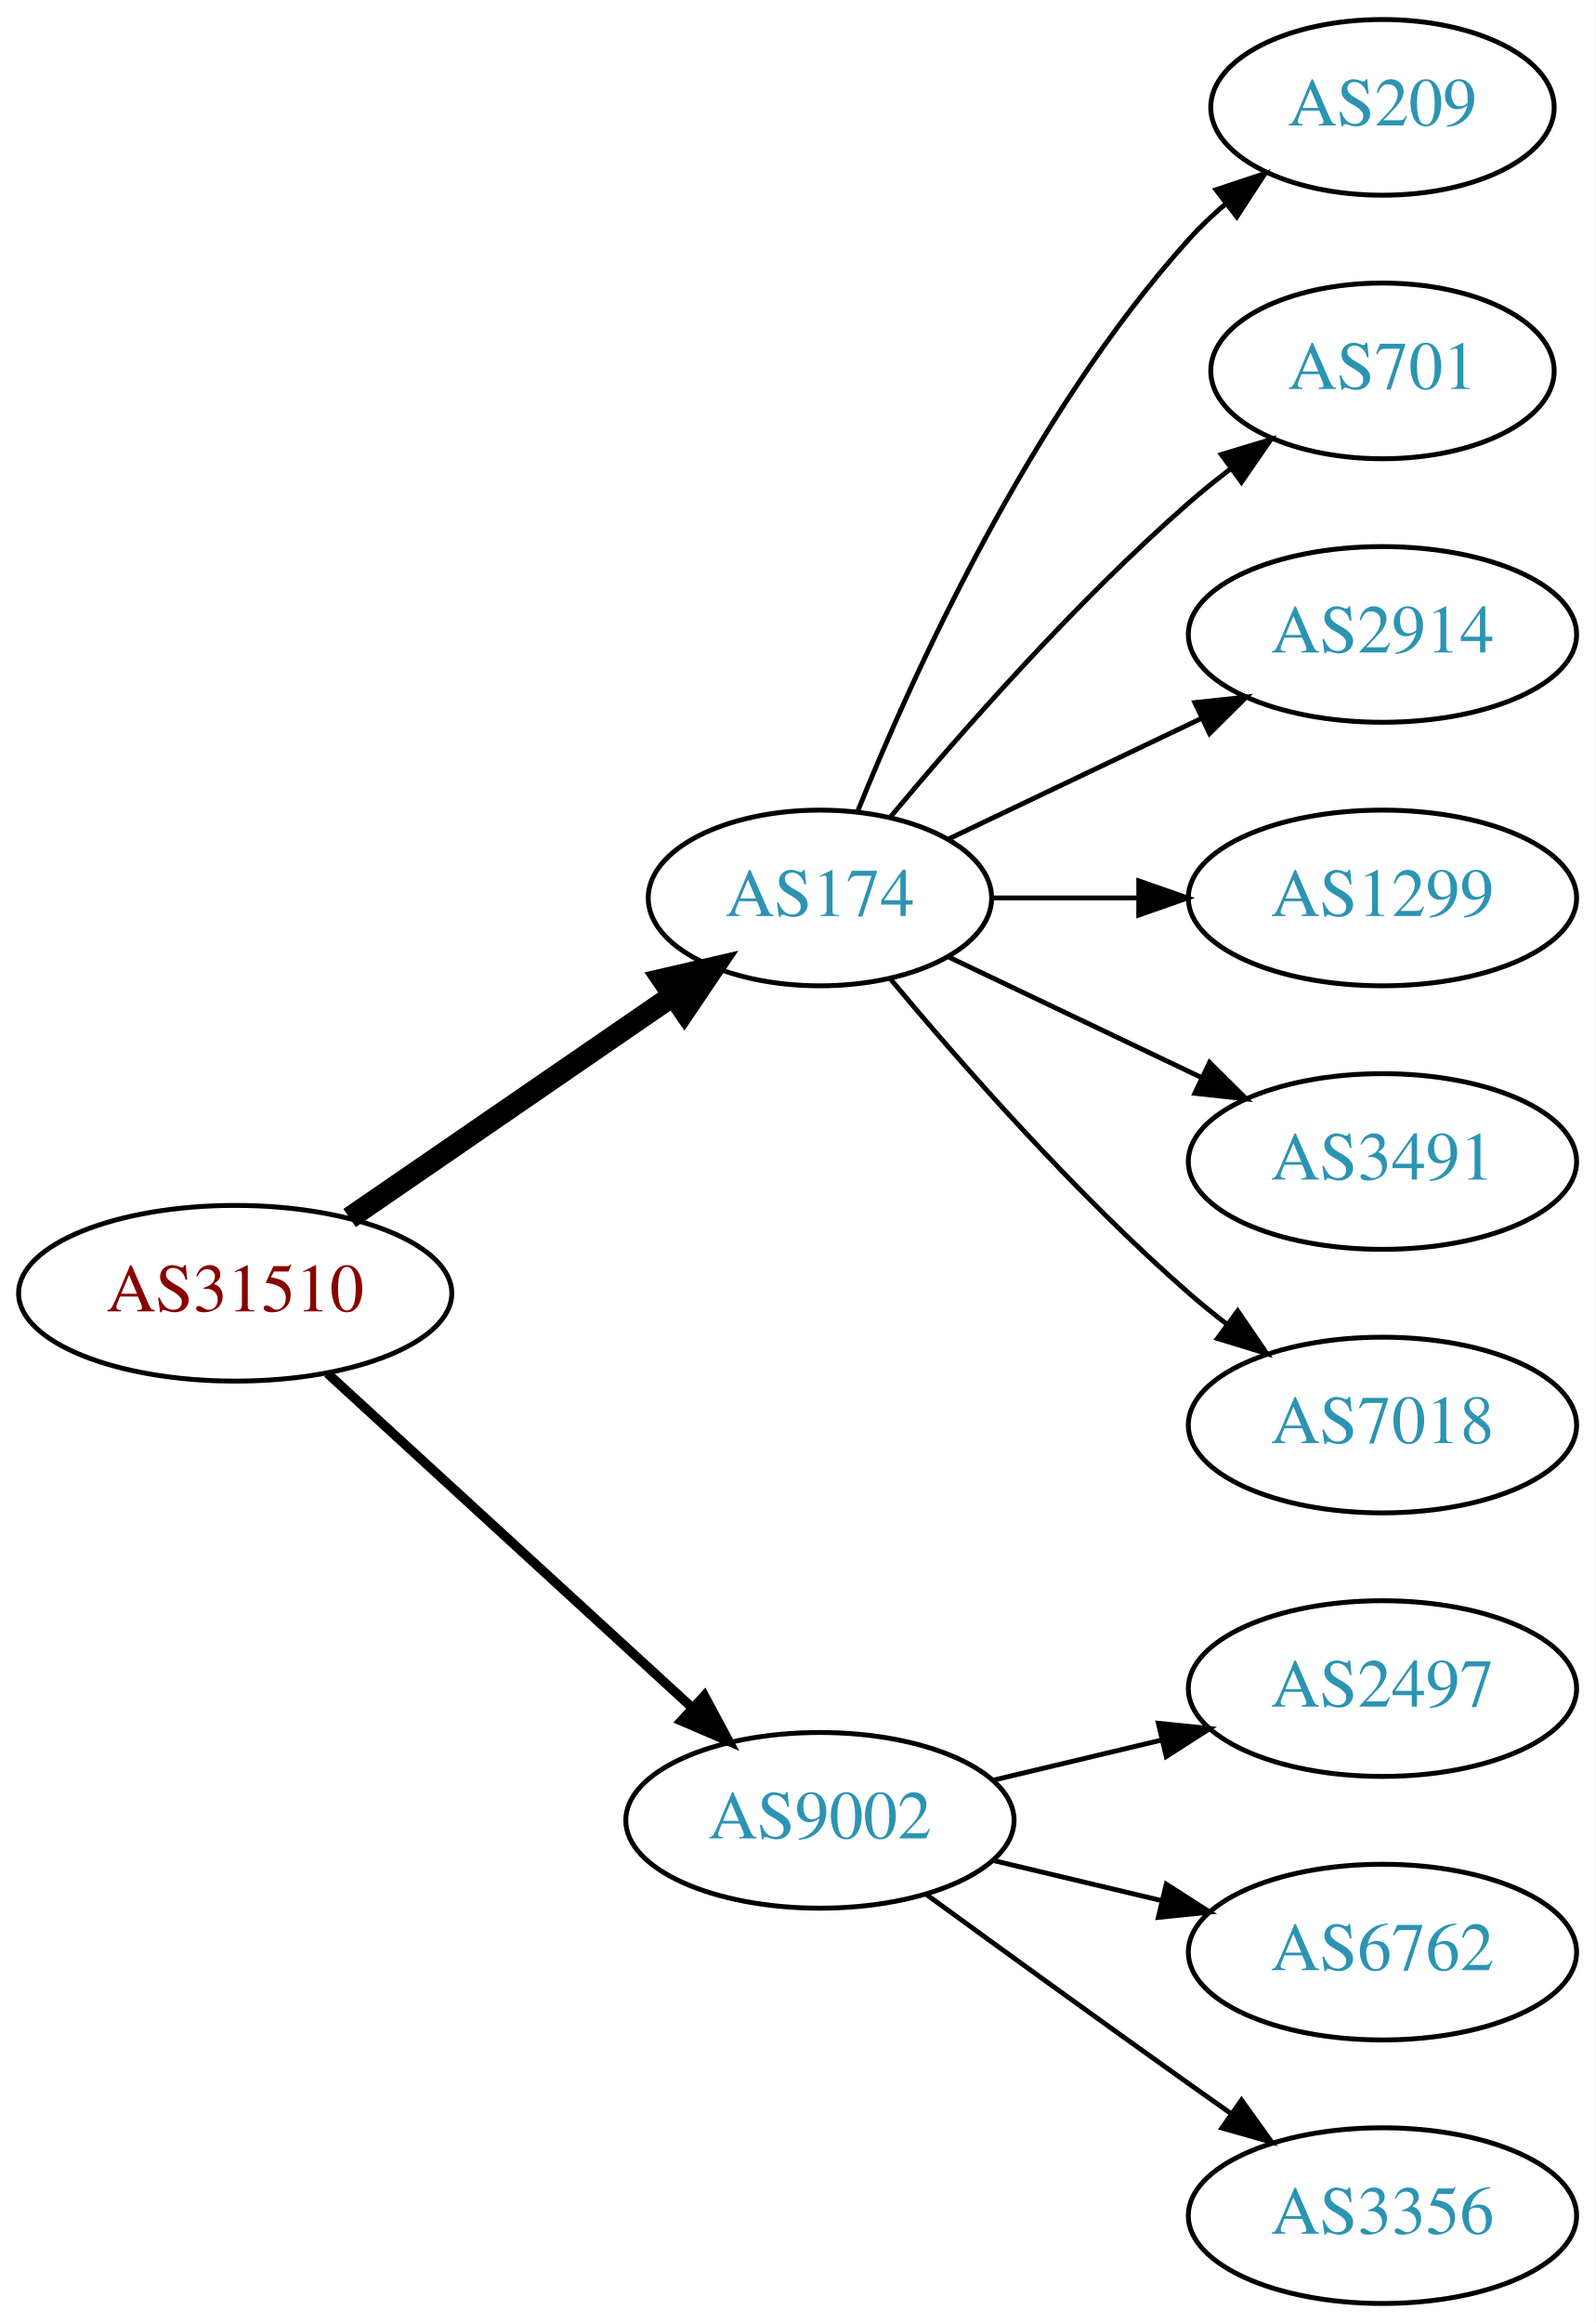
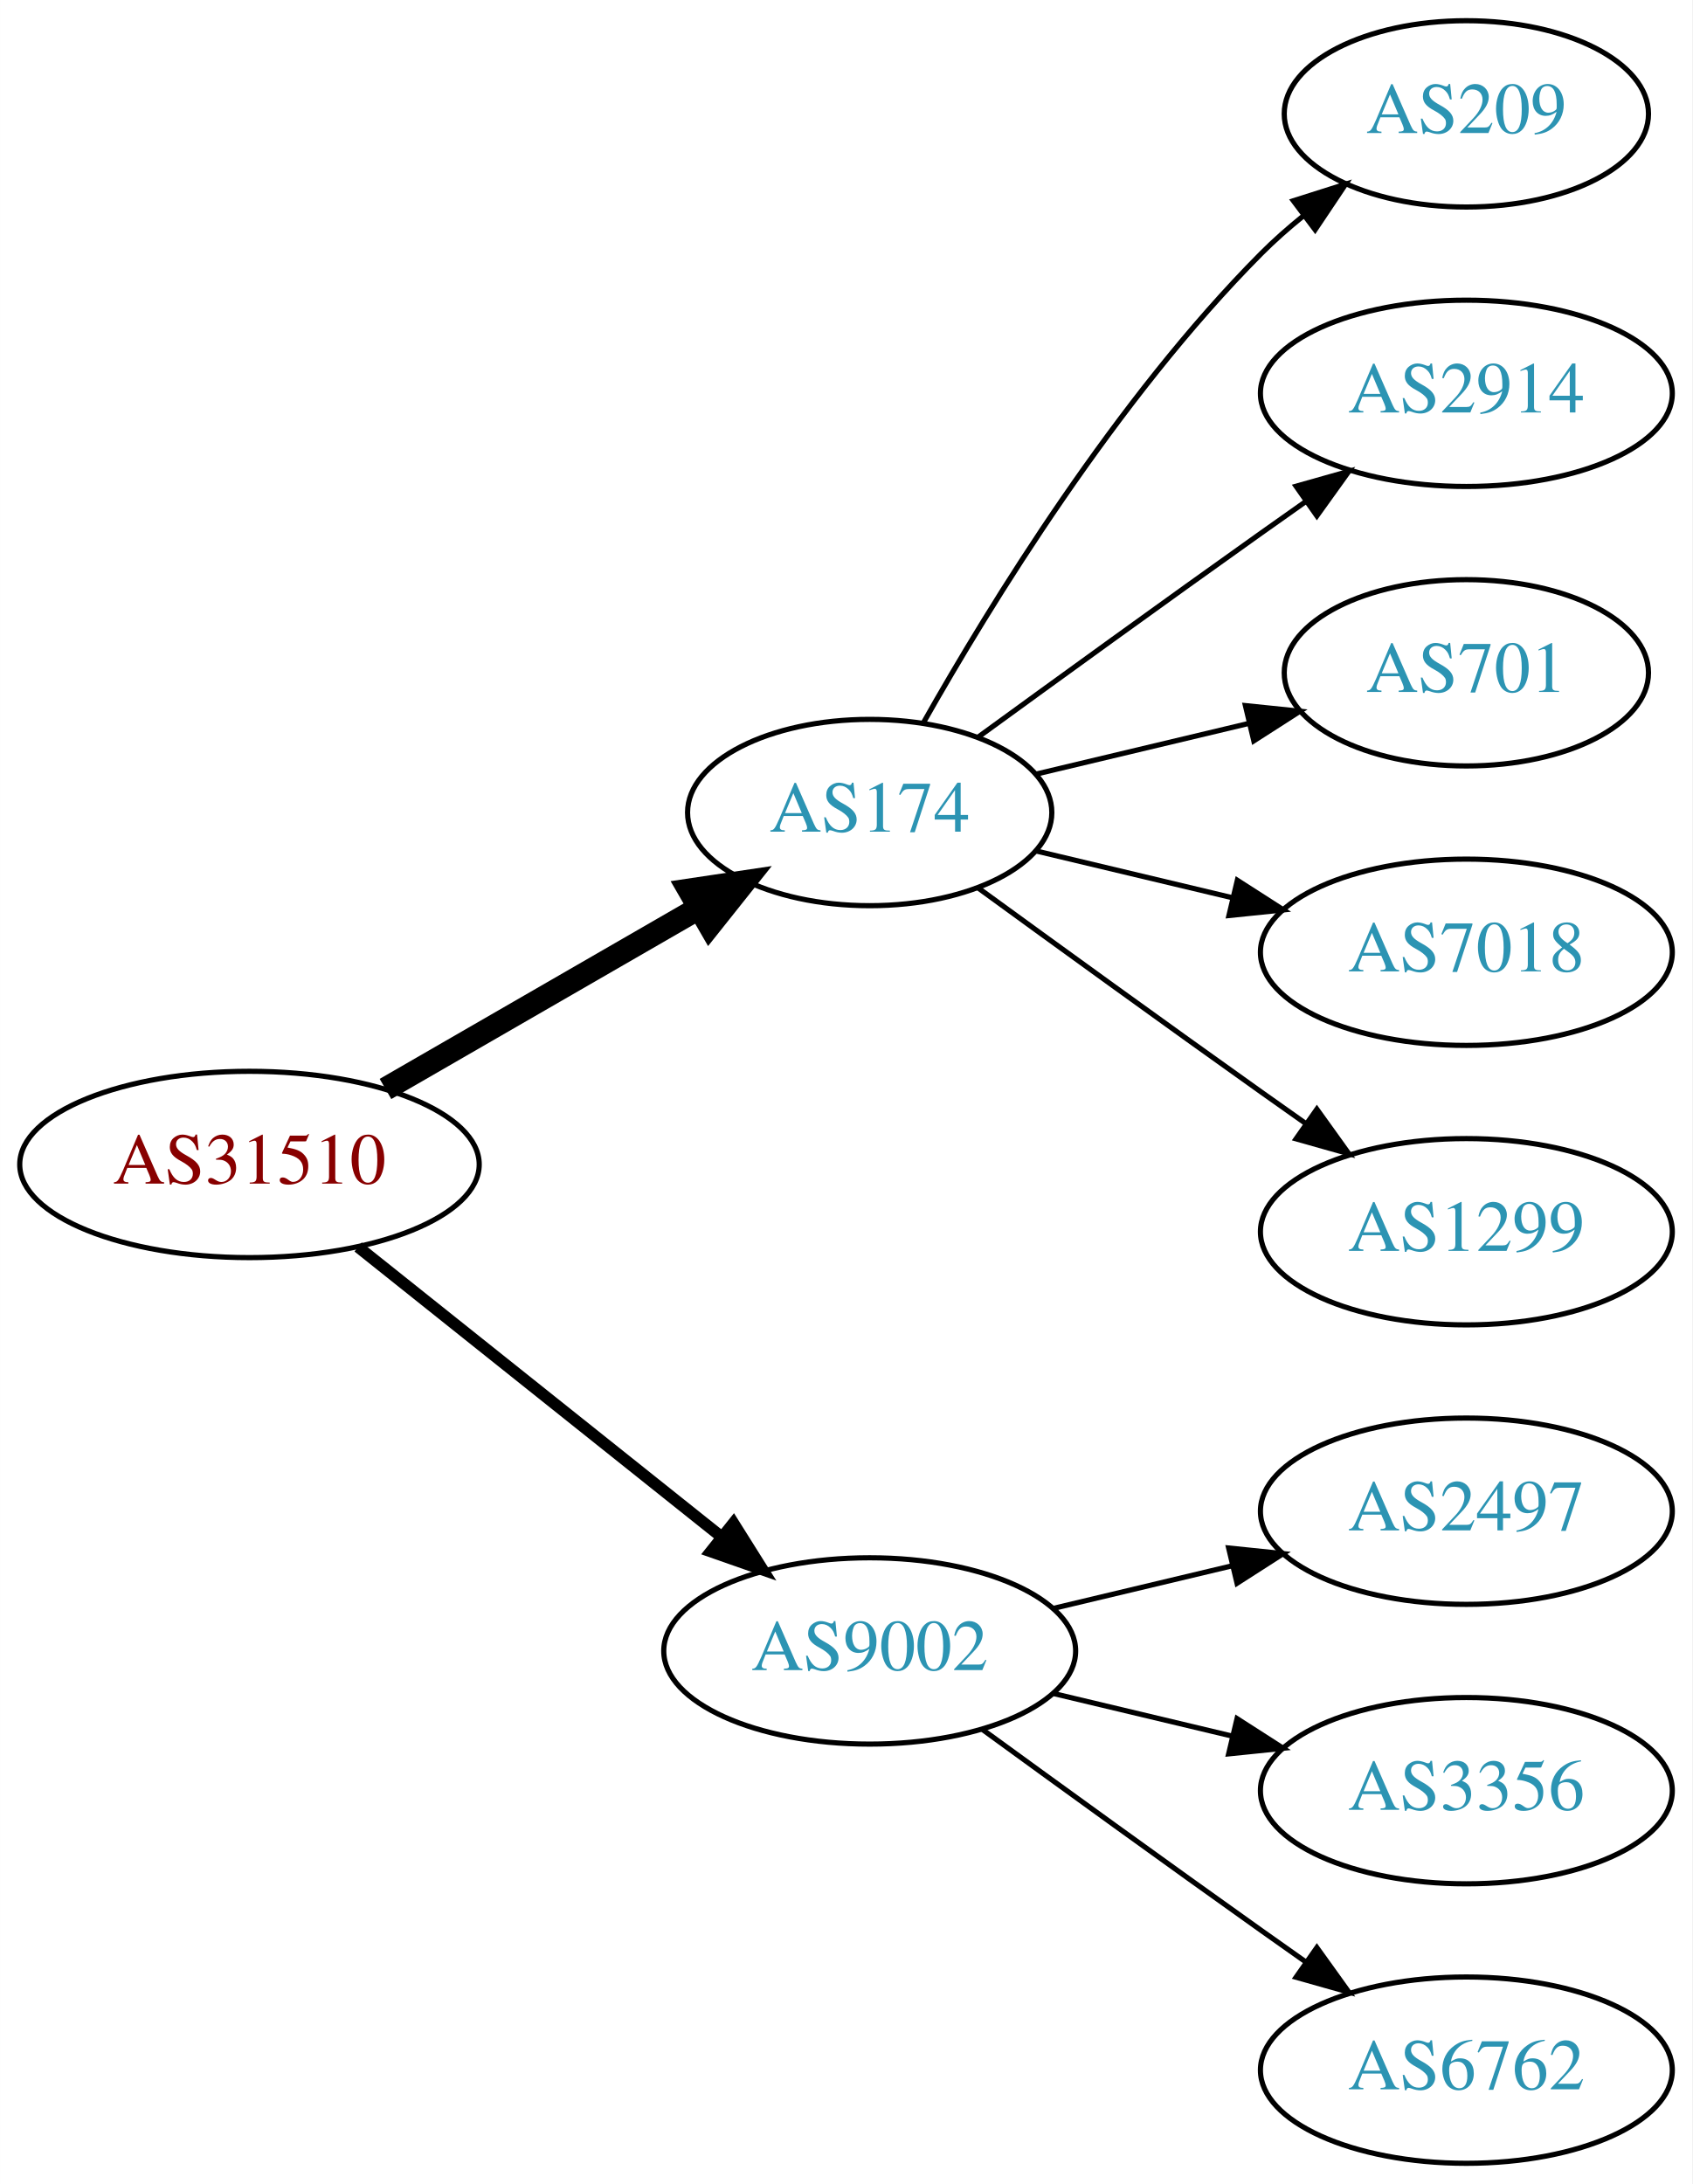
- <svg xmlns="http://www.w3.org/2000/svg" xmlns:xlink="http://www.w3.org/1999/xlink" width="327pt" height="476pt" viewBox="0.00 0.00 326.98 476.00">
-   <g id="graph0" class="graph" transform="scale(1 1) rotate(0) translate(4 472)">
-     <polygon fill="white" stroke="none" points="-4,4 -4,-472 322.978,-472 322.978,4 -4,4" />
+ <svg xmlns="http://www.w3.org/2000/svg" xmlns:xlink="http://www.w3.org/1999/xlink" width="327pt" height="422pt" viewBox="0.00 0.00 326.98 422.00">
+   <g id="graph0" class="graph" transform="scale(1 1) rotate(0) translate(4 418)">
+     <polygon fill="white" stroke="none" points="-4,4 -4,-418 322.978,-418 322.978,4 -4,4" />
    <g id="node1" class="node">
      <g id="a_node1">
        <a xlink:href="/asn/31510" xlink:title="AS31510 ~ Innsbrucker Kommunalbetriebe AG [AT]">
-           <ellipse fill="#ffffff" stroke="black" cx="44.196" cy="-207" rx="44.393" ry="18" />
-           <text text-anchor="middle" x="44.196" y="-203.3" font-family="Times,serif" font-size="14.00" fill="#880000">AS31510</text>
+           <ellipse fill="#ffffff" stroke="black" cx="44.196" cy="-193" rx="44.393" ry="18" />
+           <text text-anchor="middle" x="44.196" y="-189.3" font-family="Times,serif" font-size="14.00" fill="#880000">AS31510</text>
        </a>
      </g>
    </g>
    <g id="node2" class="node">
      <g id="a_node2">
        <a xlink:href="/asn/174" xlink:title="AS174 ~ Cogent Communications [US]">
-           <ellipse fill="#ffffff" stroke="black" cx="164.039" cy="-288" rx="35.194" ry="18" />
-           <text text-anchor="middle" x="164.039" y="-284.3" font-family="Times,serif" font-size="14.00" fill="#2c94b3">AS174</text>
+           <ellipse fill="#ffffff" stroke="black" cx="164.039" cy="-261" rx="35.194" ry="18" />
+           <text text-anchor="middle" x="164.039" y="-257.3" font-family="Times,serif" font-size="14.00" fill="#2c94b3">AS174</text>
        </a>
      </g>
    </g>
    <g id="edge1" class="edge">
-       <path fill="none" stroke="black" stroke-width="4.5" d="M67.639,-222.426C86.454,-235.359 113.45,-253.915 133.927,-267.99" />
-       <polygon fill="black" stroke="black" stroke-width="4.5" points="131.789,-271.298 142.26,-273.718 136.249,-264.808 131.789,-271.298" />
+       <path fill="none" stroke="black" stroke-width="4.5" d="M70.476,-207.588C88.144,-217.783 111.881,-231.48 130.894,-242.451" />
+       <polygon fill="black" stroke="black" stroke-width="4.5" points="129.171,-246.003 139.801,-247.591 133.107,-239.182 129.171,-246.003" />
    </g>
    <g id="node3" class="node">
      <g id="a_node3">
        <a xlink:href="/asn/9002" xlink:title="AS9002 ~ RETN Limited [EU]">
          <ellipse fill="#ffffff" stroke="black" cx="164.039" cy="-99" rx="39.794" ry="18" />
          <text text-anchor="middle" x="164.039" y="-95.3" font-family="Times,serif" font-size="14.00" fill="#2c94b3">AS9002</text>
        </a>
      </g>
    </g>
    <g id="edge2" class="edge">
-       <path fill="none" stroke="black" stroke-width="1.929" d="M63.094,-190.597C83.022,-172.333 115.38,-142.678 137.857,-122.079" />
-       <polygon fill="black" stroke="black" stroke-width="1.929" points="140.351,-124.54 145.359,-115.203 135.622,-119.38 140.351,-124.54" />
+       <path fill="none" stroke="black" stroke-width="2.25" d="M65.186,-177.054C84.518,-161.634 113.969,-138.141 135.512,-120.957" />
+       <polygon fill="black" stroke="black" stroke-width="2.25" points="137.708,-123.682 143.343,-114.71 133.343,-118.21 137.708,-123.682" />
    </g>
    <g id="node4" class="node">
      <g id="a_node4">
        <a xlink:href="/asn/209" xlink:title="AS209 ~ CenturyLink Communications, LLC [US]">
-           <ellipse fill="#ffffff" stroke="black" cx="279.332" cy="-450" rx="35.194" ry="18" />
-           <text text-anchor="middle" x="279.332" y="-446.3" font-family="Times,serif" font-size="14.00" fill="#2c94b3">AS209</text>
+           <ellipse fill="#ffffff" stroke="black" cx="279.332" cy="-396" rx="35.194" ry="18" />
+           <text text-anchor="middle" x="279.332" y="-392.3" font-family="Times,serif" font-size="14.00" fill="#2c94b3">AS209</text>
        </a>
      </g>
    </g>
    <g id="edge3" class="edge">
-       <path fill="none" stroke="black" d="M171.786,-305.787C182.837,-333.243 206.891,-386.578 239.685,-423 242.001,-425.572 244.606,-428.03 247.341,-430.343" />
-       <polygon fill="black" stroke="black" points="245.207,-433.117 255.264,-436.448 249.479,-427.572 245.207,-433.117" />
+       <path fill="none" stroke="black" d="M174.498,-278.49C187.28,-301.096 211.712,-340.886 239.685,-369 242.185,-371.513 244.946,-373.949 247.807,-376.261" />
+       <polygon fill="black" stroke="black" points="245.905,-379.21 256.004,-382.413 250.108,-373.611 245.905,-379.21" />
    </g>
    <g id="node5" class="node">
      <g id="a_node5">
-         <a xlink:href="/asn/701" xlink:title="AS701 ~ UUNET [US]">
-           <ellipse fill="#ffffff" stroke="black" cx="279.332" cy="-396" rx="35.194" ry="18" />
-           <text text-anchor="middle" x="279.332" y="-392.3" font-family="Times,serif" font-size="14.00" fill="#2c94b3">AS701</text>
-         </a>
-       </g>
-     </g>
-     <g id="edge4" class="edge">
-       <path fill="none" stroke="black" d="M178.404,-304.499C192.659,-321.596 216.354,-348.619 239.685,-369 242.355,-371.332 245.228,-373.648 248.158,-375.886" />
-       <polygon fill="black" stroke="black" points="246.309,-378.87 256.449,-381.939 250.436,-373.216 246.309,-378.87" />
-     </g>
-     <g id="node6" class="node">
-       <g id="a_node6">
        <a xlink:href="/asn/2914" xlink:title="AS2914 ~ NTT America, Inc. [US]">
          <ellipse fill="#ffffff" stroke="black" cx="279.332" cy="-342" rx="39.794" ry="18" />
          <text text-anchor="middle" x="279.332" y="-338.3" font-family="Times,serif" font-size="14.00" fill="#2c94b3">AS2914</text>
        </a>
      </g>
    </g>
+     <g id="edge4" class="edge">
+       <path fill="none" stroke="black" d="M184.935,-275.529C199.936,-286.45 221.043,-301.747 239.685,-315 242.506,-317.005 245.449,-319.085 248.397,-321.159" />
+       <polygon fill="black" stroke="black" points="246.424,-324.05 256.621,-326.926 250.443,-318.319 246.424,-324.05" />
+     </g>
+     <g id="node6" class="node">
+       <g id="a_node6">
+         <a xlink:href="/asn/701" xlink:title="AS701 ~ UUNET [US]">
+           <ellipse fill="#ffffff" stroke="black" cx="279.332" cy="-288" rx="35.194" ry="18" />
+           <text text-anchor="middle" x="279.332" y="-284.3" font-family="Times,serif" font-size="14.00" fill="#2c94b3">AS701</text>
+         </a>
+       </g>
+     </g>
    <g id="edge5" class="edge">
-       <path fill="none" stroke="black" d="M190.464,-300.119C205.766,-307.413 225.49,-316.814 242.372,-324.86" />
-       <polygon fill="black" stroke="black" points="240.879,-328.026 251.412,-329.169 243.891,-321.707 240.879,-328.026" />
+       <path fill="none" stroke="black" d="M196.296,-268.449C208.927,-271.459 223.681,-274.976 237.167,-278.19" />
+       <polygon fill="black" stroke="black" points="236.637,-281.661 247.176,-280.575 238.26,-274.852 236.637,-281.661" />
    </g>
    <g id="node7" class="node">
      <g id="a_node7">
-         <a xlink:href="/asn/1299" xlink:title="AS1299 ~ Telia Carrier [EU]">
-           <ellipse fill="#ffffff" stroke="black" cx="279.332" cy="-288" rx="39.794" ry="18" />
-           <text text-anchor="middle" x="279.332" y="-284.3" font-family="Times,serif" font-size="14.00" fill="#2c94b3">AS1299</text>
+         <a xlink:href="/asn/7018" xlink:title="AS7018 ~ AT&amp;T Services, Inc. [US]">
+           <ellipse fill="#ffffff" stroke="black" cx="279.332" cy="-234" rx="39.794" ry="18" />
+           <text text-anchor="middle" x="279.332" y="-230.3" font-family="Times,serif" font-size="14.00" fill="#2c94b3">AS7018</text>
        </a>
      </g>
    </g>
    <g id="edge6" class="edge">
-       <path fill="none" stroke="black" d="M199.338,-288C208.715,-288 219.065,-288 229.1,-288" />
-       <polygon fill="black" stroke="black" points="229.388,-291.5 239.388,-288 229.388,-284.5 229.388,-291.5" />
+       <path fill="none" stroke="black" d="M196.296,-253.551C207.976,-250.767 221.472,-247.551 234.101,-244.541" />
+       <polygon fill="black" stroke="black" points="235.077,-247.907 243.993,-242.184 233.454,-241.097 235.077,-247.907" />
    </g>
    <g id="node8" class="node">
      <g id="a_node8">
-         <a xlink:href="/asn/3491" xlink:title="AS3491 ~ PCCW Global, Inc. [US]">
-           <ellipse fill="#ffffff" stroke="black" cx="279.332" cy="-234" rx="39.794" ry="18" />
-           <text text-anchor="middle" x="279.332" y="-230.3" font-family="Times,serif" font-size="14.00" fill="#2c94b3">AS3491</text>
+         <a xlink:href="/asn/1299" xlink:title="AS1299 ~ Telia Carrier [EU]">
+           <ellipse fill="#ffffff" stroke="black" cx="279.332" cy="-180" rx="39.794" ry="18" />
+           <text text-anchor="middle" x="279.332" y="-176.3" font-family="Times,serif" font-size="14.00" fill="#2c94b3">AS1299</text>
        </a>
      </g>
    </g>
    <g id="edge7" class="edge">
-       <path fill="none" stroke="black" d="M190.464,-275.881C205.766,-268.587 225.49,-259.186 242.372,-251.14" />
-       <polygon fill="black" stroke="black" points="243.891,-254.293 251.412,-246.831 240.879,-247.974 243.891,-254.293" />
+       <path fill="none" stroke="black" d="M184.935,-246.471C199.936,-235.55 221.043,-220.253 239.685,-207 242.506,-204.995 245.449,-202.915 248.397,-200.841" />
+       <polygon fill="black" stroke="black" points="250.443,-203.681 256.621,-195.074 246.424,-197.95 250.443,-203.681" />
    </g>
    <g id="node9" class="node">
      <g id="a_node9">
-         <a xlink:href="/asn/7018" xlink:title="AS7018 ~ AT&amp;T Services, Inc. [US]">
-           <ellipse fill="#ffffff" stroke="black" cx="279.332" cy="-180" rx="39.794" ry="18" />
-           <text text-anchor="middle" x="279.332" y="-176.3" font-family="Times,serif" font-size="14.00" fill="#2c94b3">AS7018</text>
-         </a>
-       </g>
-     </g>
-     <g id="edge8" class="edge">
-       <path fill="none" stroke="black" d="M178.404,-271.501C192.659,-254.404 216.354,-227.381 239.685,-207 242.151,-204.846 244.789,-202.706 247.487,-200.628" />
-       <polygon fill="black" stroke="black" points="249.66,-203.375 255.641,-194.63 245.512,-197.736 249.66,-203.375" />
-     </g>
-     <g id="node10" class="node">
-       <g id="a_node10">
        <a xlink:href="/asn/2497" xlink:title="AS2497 ~ Internet Initiative Japan Inc. [JP]">
          <ellipse fill="#ffffff" stroke="black" cx="279.332" cy="-126" rx="39.794" ry="18" />
          <text text-anchor="middle" x="279.332" y="-122.3" font-family="Times,serif" font-size="14.00" fill="#2c94b3">AS2497</text>
        </a>
      </g>
    </g>
-     <g id="edge9" class="edge">
+     <g id="edge8" class="edge">
      <path fill="none" stroke="black" d="M199.646,-107.248C210.517,-109.838 222.671,-112.735 234.114,-115.462" />
      <polygon fill="black" stroke="black" points="233.397,-118.889 243.936,-117.803 235.02,-112.08 233.397,-118.889" />
+     </g>
+     <g id="node10" class="node">
+       <g id="a_node10">
+         <a xlink:href="/asn/3356" xlink:title="AS3356 ~ Level 3 Parent, LLC [US]">
+           <ellipse fill="#ffffff" stroke="black" cx="279.332" cy="-72" rx="39.794" ry="18" />
+           <text text-anchor="middle" x="279.332" y="-68.3" font-family="Times,serif" font-size="14.00" fill="#2c94b3">AS3356</text>
+         </a>
+       </g>
+     </g>
+     <g id="edge9" class="edge">
+       <path fill="none" stroke="black" d="M199.646,-90.752C210.517,-88.162 222.671,-85.265 234.114,-82.538" />
+       <polygon fill="black" stroke="black" points="235.02,-85.92 243.936,-80.197 233.397,-79.111 235.02,-85.92" />
    </g>
    <g id="node11" class="node">
      <g id="a_node11">
        <a xlink:href="/asn/6762" xlink:title="AS6762 ~ TELECOM ITALIA SPARKLE S.p.A. [IT]">
-           <ellipse fill="#ffffff" stroke="black" cx="279.332" cy="-72" rx="39.794" ry="18" />
-           <text text-anchor="middle" x="279.332" y="-68.3" font-family="Times,serif" font-size="14.00" fill="#2c94b3">AS6762</text>
+           <ellipse fill="#ffffff" stroke="black" cx="279.332" cy="-18" rx="39.794" ry="18" />
+           <text text-anchor="middle" x="279.332" y="-14.3" font-family="Times,serif" font-size="14.00" fill="#2c94b3">AS6762</text>
        </a>
      </g>
    </g>
    <g id="edge10" class="edge">
-       <path fill="none" stroke="black" d="M199.646,-90.752C210.517,-88.162 222.671,-85.265 234.114,-82.538" />
-       <polygon fill="black" stroke="black" points="235.02,-85.92 243.936,-80.197 233.397,-79.111 235.02,-85.92" />
-     </g>
-     <g id="node12" class="node">
-       <g id="a_node12">
-         <a xlink:href="/asn/3356" xlink:title="AS3356 ~ Level 3 Parent, LLC [US]">
-           <ellipse fill="#ffffff" stroke="black" cx="279.332" cy="-18" rx="39.794" ry="18" />
-           <text text-anchor="middle" x="279.332" y="-14.3" font-family="Times,serif" font-size="14.00" fill="#2c94b3">AS3356</text>
-         </a>
-       </g>
-     </g>
-     <g id="edge11" class="edge">
      <path fill="none" stroke="black" d="M185.887,-83.778C200.821,-72.909 221.435,-57.975 239.685,-45 242.506,-42.995 245.449,-40.915 248.397,-38.841" />
      <polygon fill="black" stroke="black" points="250.443,-41.681 256.621,-33.074 246.424,-35.95 250.443,-41.681" />
    </g>
  </g>
</svg>
